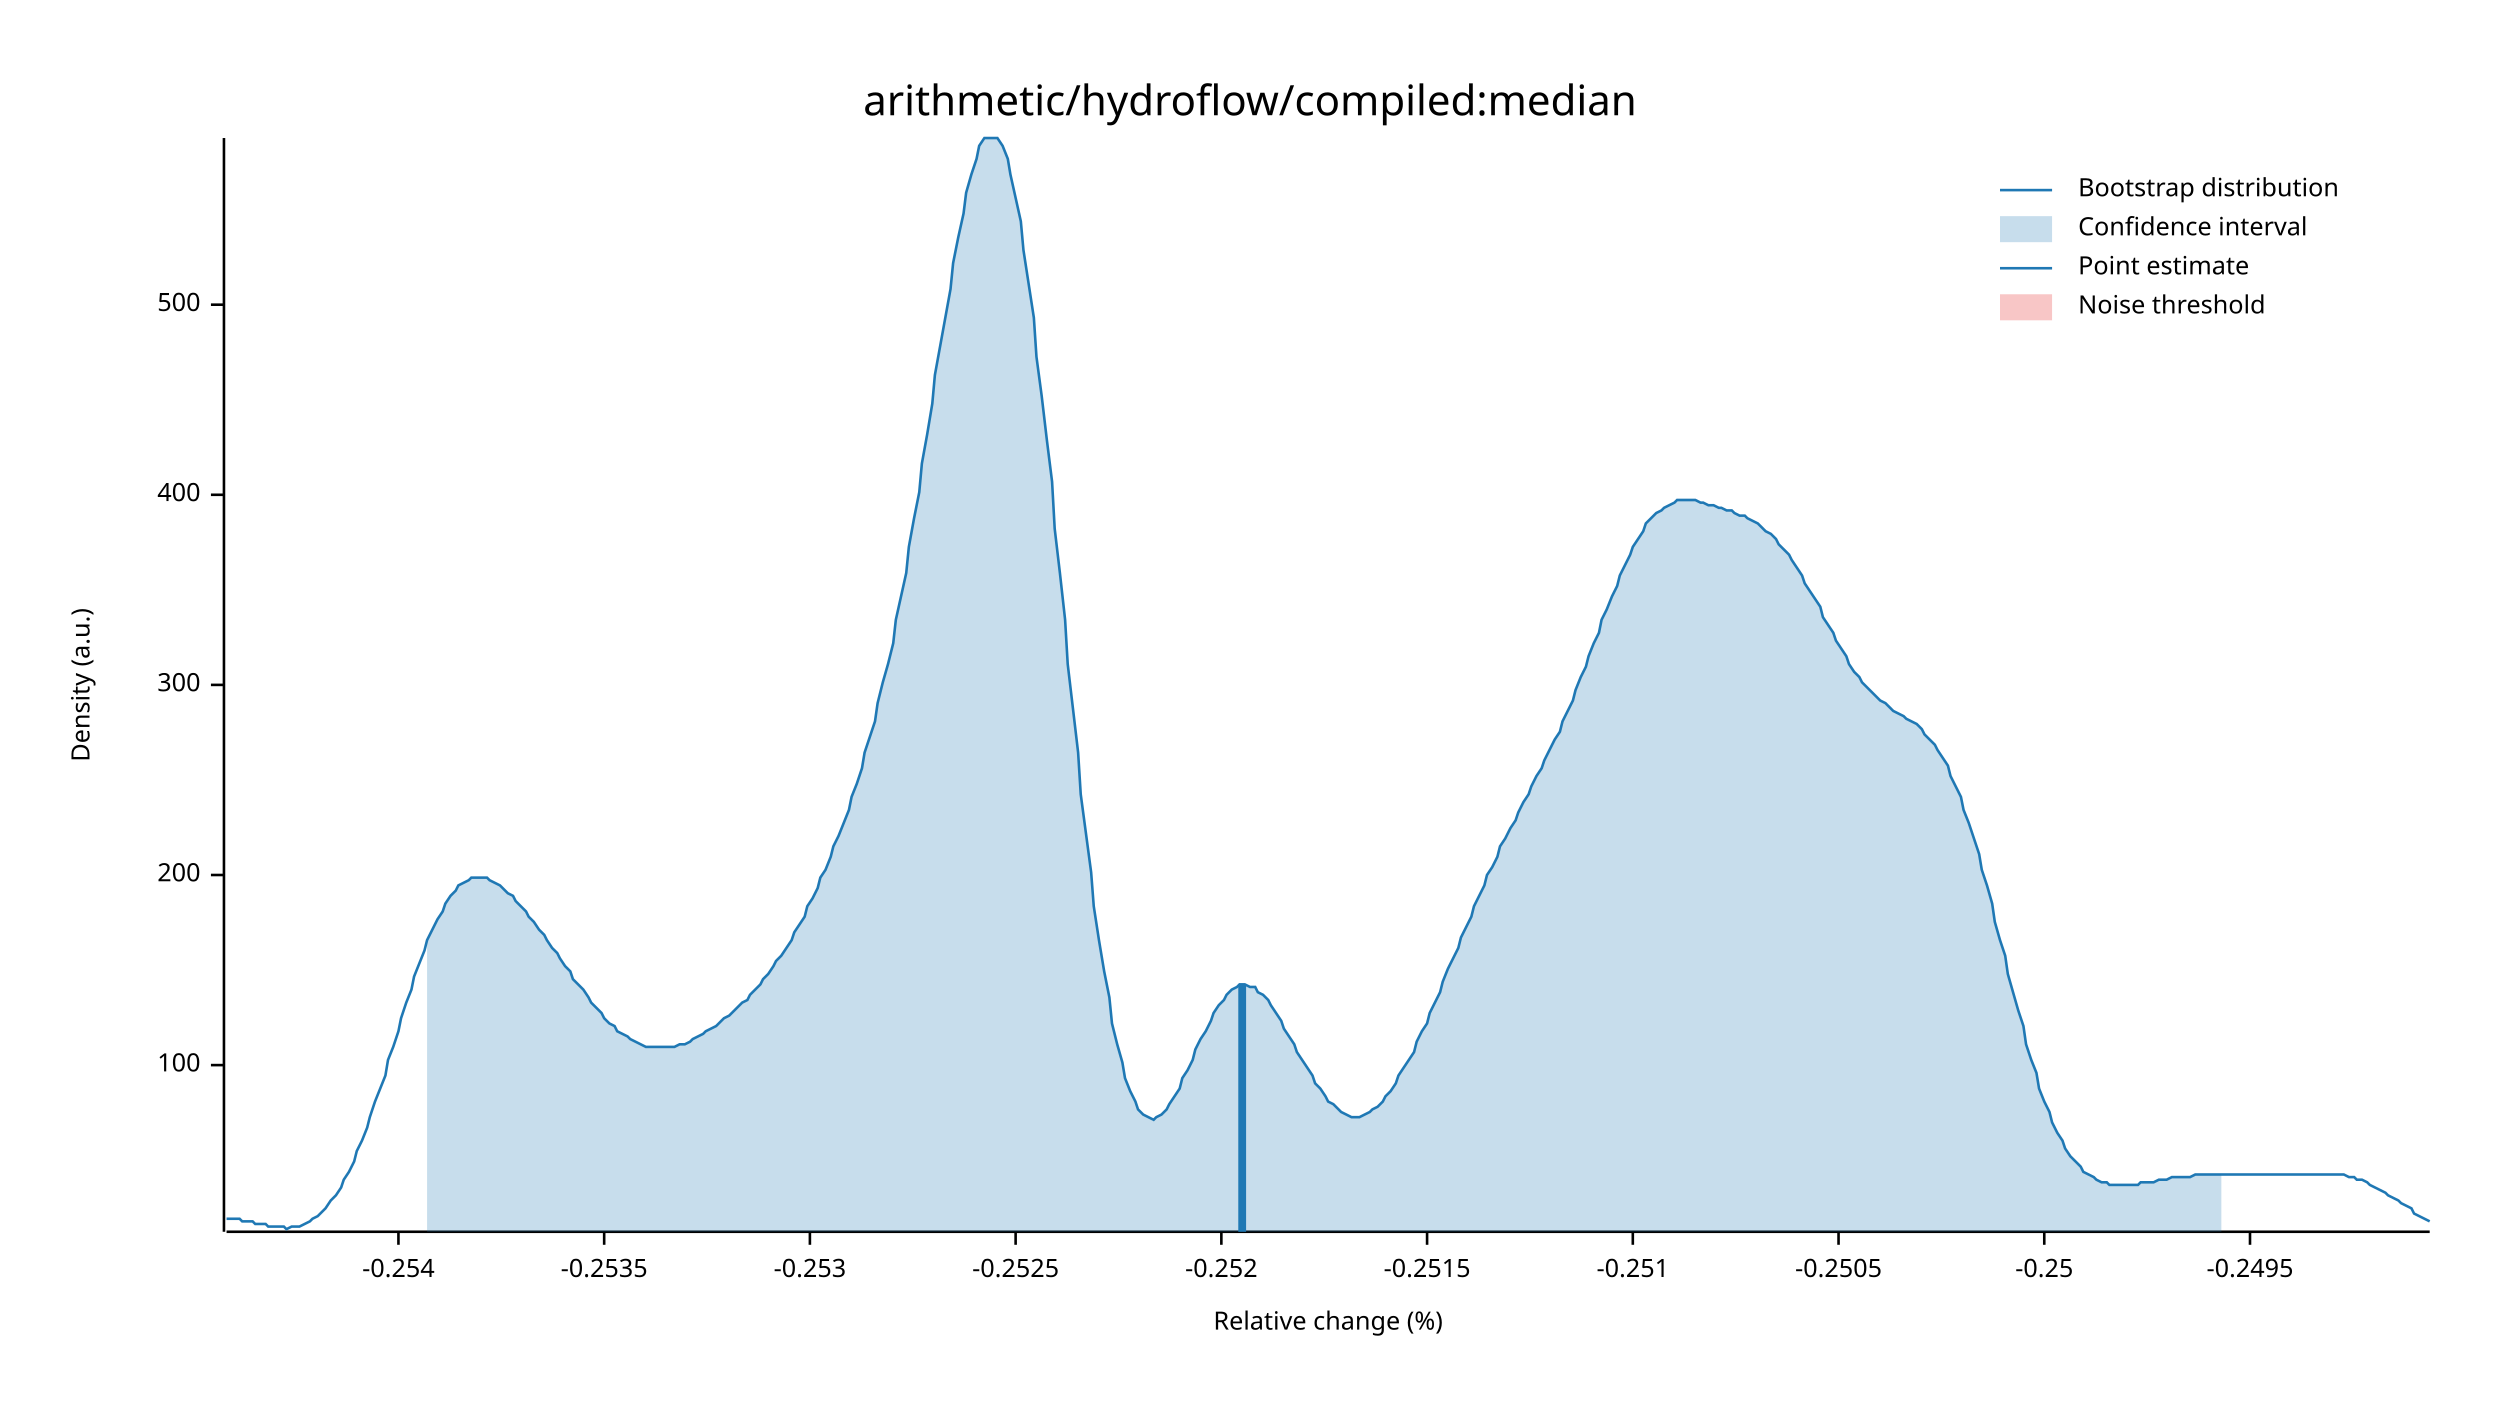
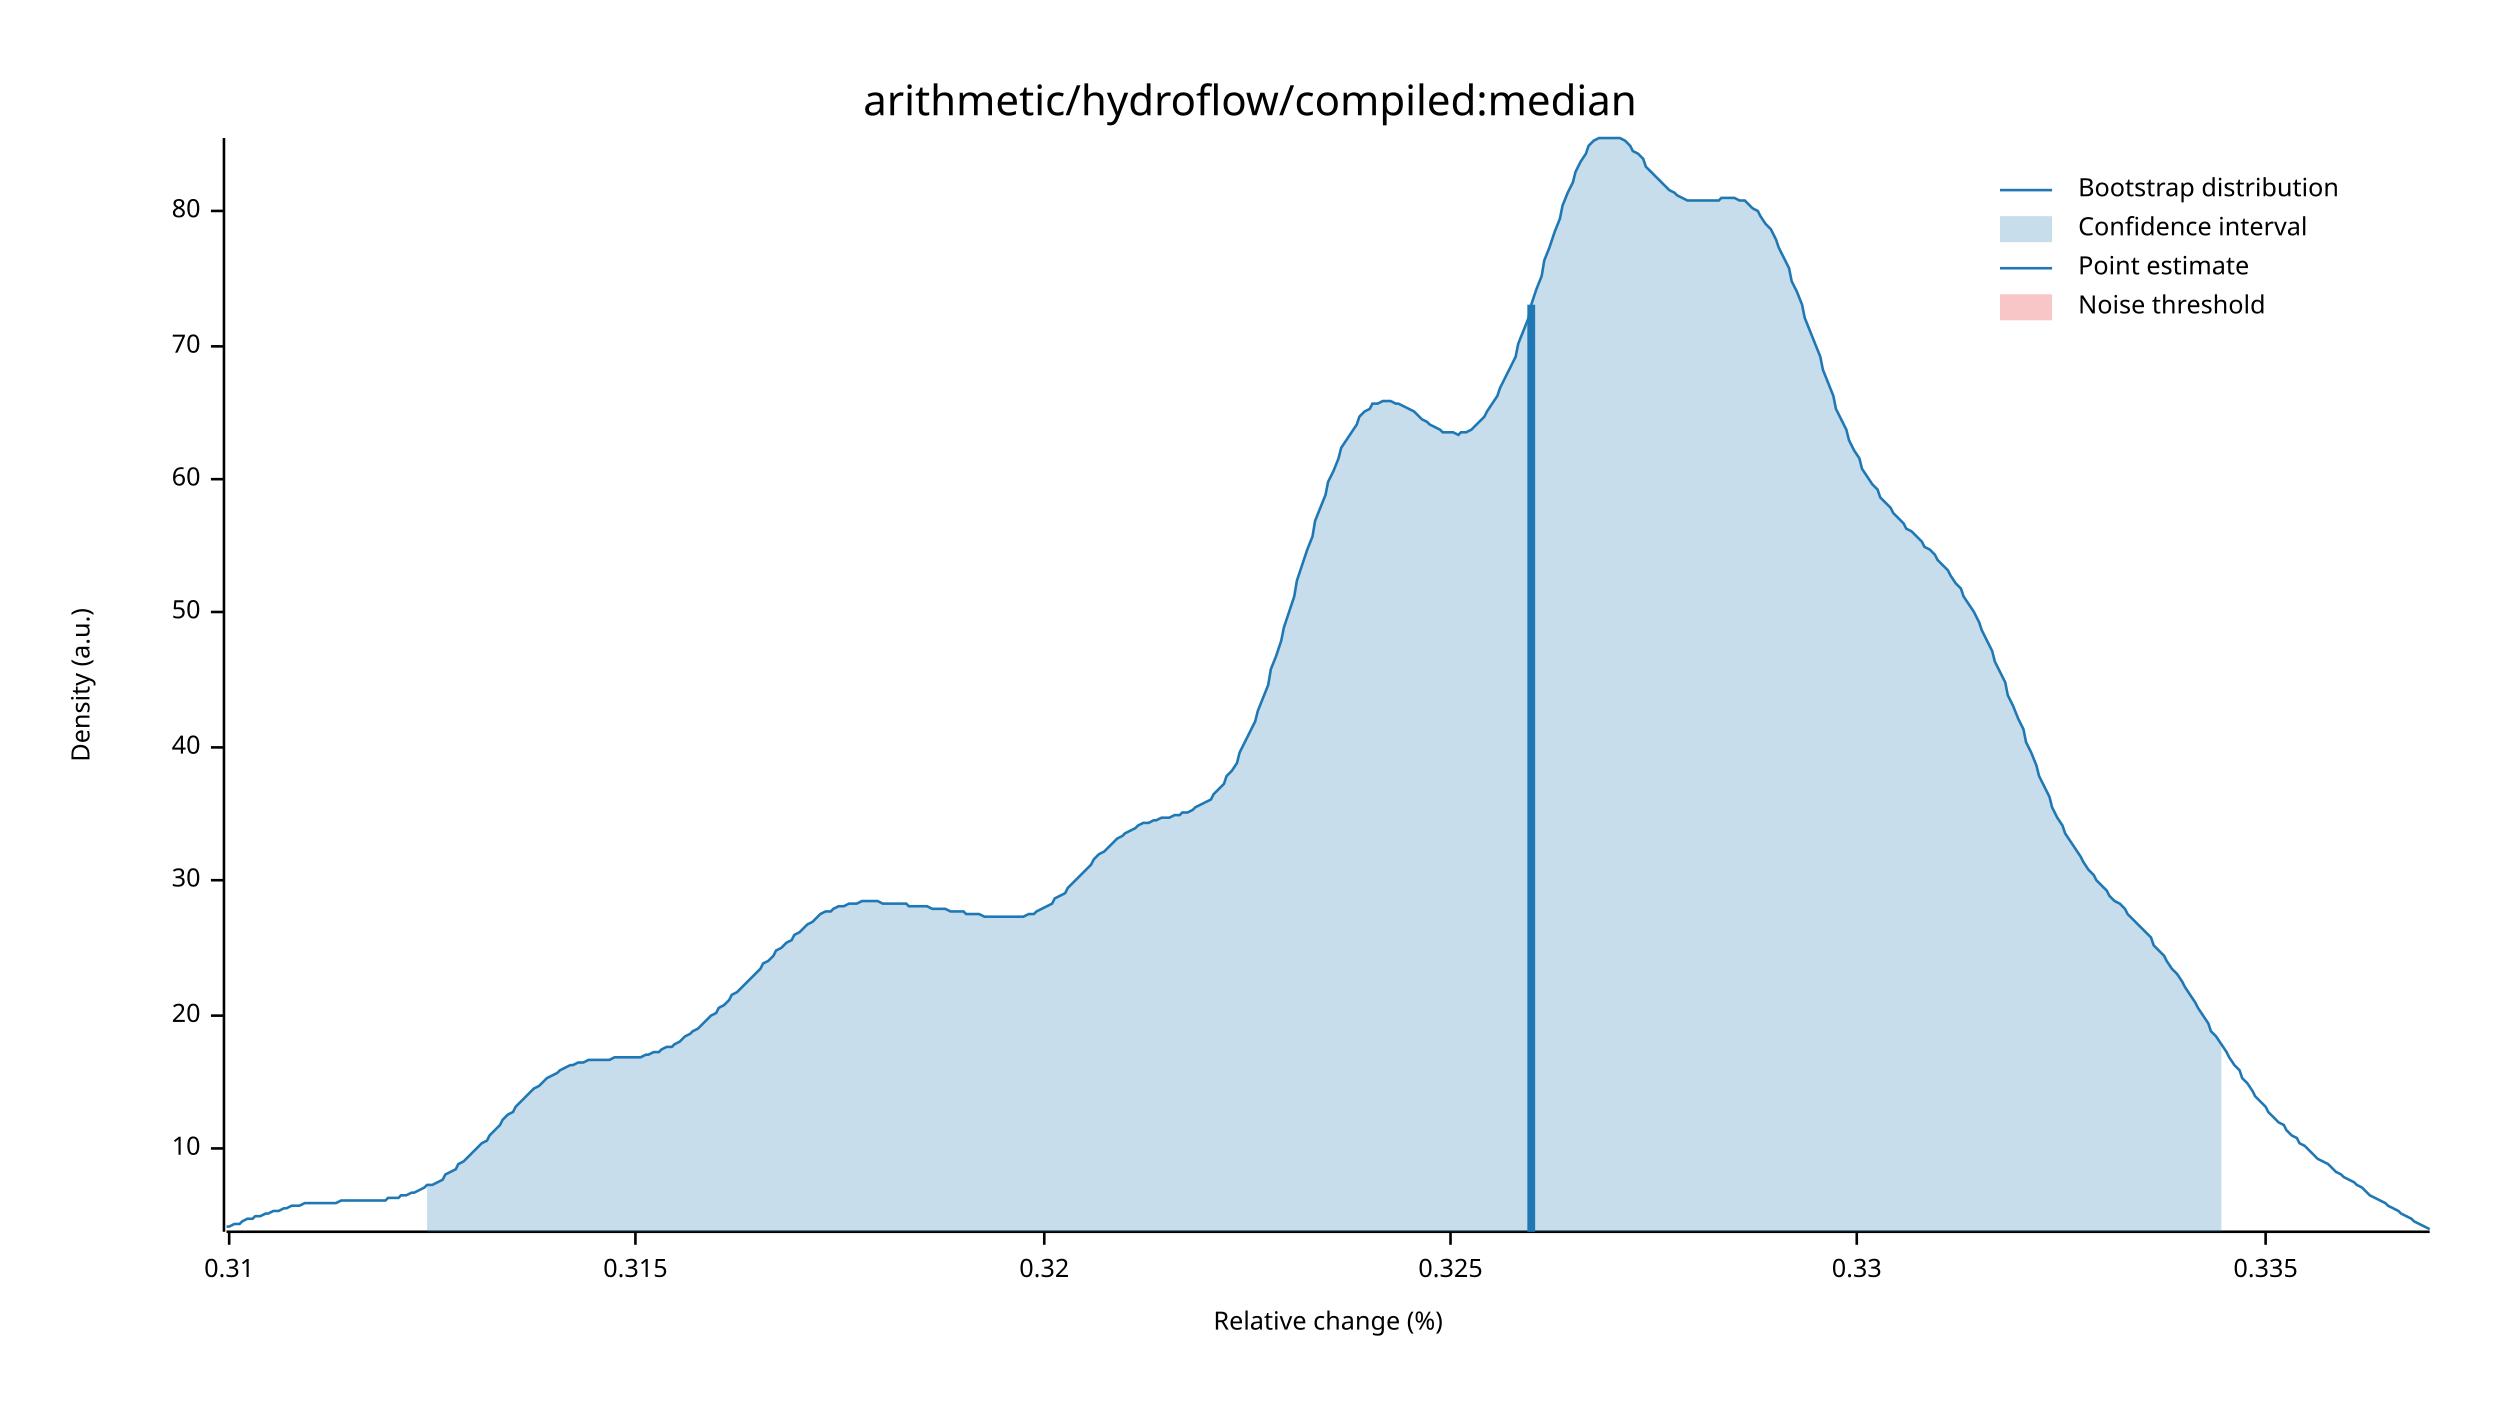
<svg xmlns="http://www.w3.org/2000/svg" width="960" height="540" viewBox="0 0 960 540">
  <text x="480" y="32" dy="0.76em" text-anchor="middle" font-family="sans-serif" font-size="16.129" opacity="1" fill="#000000">
arithmetic/hydroflow/compiled:median
</text>
  <text x="27" y="263" dy="0.76em" text-anchor="middle" font-family="sans-serif" font-size="9.677" opacity="1" fill="#000000" transform="rotate(270, 27, 263)">
Density (a.u.)
</text>
  <text x="510" y="513" dy="-0.5ex" text-anchor="middle" font-family="sans-serif" font-size="9.677" opacity="1" fill="#000000">
Relative change (%)
</text>
  <polyline fill="none" opacity="1" stroke="#000000" stroke-width="1" points="86,53 86,473 " />
-   <text x="77" y="409" dy="0.5ex" text-anchor="end" font-family="sans-serif" font-size="9.677" opacity="1" fill="#000000">
- 100
+   <text x="77" y="441" dy="0.5ex" text-anchor="end" font-family="sans-serif" font-size="9.677" opacity="1" fill="#000000">
+ 10
</text>
-   <polyline fill="none" opacity="1" stroke="#000000" stroke-width="1" points="81,409 86,409 " />
-   <text x="77" y="336" dy="0.5ex" text-anchor="end" font-family="sans-serif" font-size="9.677" opacity="1" fill="#000000">
- 200
+   <polyline fill="none" opacity="1" stroke="#000000" stroke-width="1" points="81,441 86,441 " />
+   <text x="77" y="390" dy="0.5ex" text-anchor="end" font-family="sans-serif" font-size="9.677" opacity="1" fill="#000000">
+ 20
</text>
-   <polyline fill="none" opacity="1" stroke="#000000" stroke-width="1" points="81,336 86,336 " />
-   <text x="77" y="263" dy="0.5ex" text-anchor="end" font-family="sans-serif" font-size="9.677" opacity="1" fill="#000000">
- 300
+   <polyline fill="none" opacity="1" stroke="#000000" stroke-width="1" points="81,390 86,390 " />
+   <text x="77" y="338" dy="0.5ex" text-anchor="end" font-family="sans-serif" font-size="9.677" opacity="1" fill="#000000">
+ 30
</text>
-   <polyline fill="none" opacity="1" stroke="#000000" stroke-width="1" points="81,263 86,263 " />
-   <text x="77" y="190" dy="0.5ex" text-anchor="end" font-family="sans-serif" font-size="9.677" opacity="1" fill="#000000">
- 400
+   <polyline fill="none" opacity="1" stroke="#000000" stroke-width="1" points="81,338 86,338 " />
+   <text x="77" y="287" dy="0.5ex" text-anchor="end" font-family="sans-serif" font-size="9.677" opacity="1" fill="#000000">
+ 40
</text>
-   <polyline fill="none" opacity="1" stroke="#000000" stroke-width="1" points="81,190 86,190 " />
-   <text x="77" y="117" dy="0.5ex" text-anchor="end" font-family="sans-serif" font-size="9.677" opacity="1" fill="#000000">
- 500
+   <polyline fill="none" opacity="1" stroke="#000000" stroke-width="1" points="81,287 86,287 " />
+   <text x="77" y="235" dy="0.5ex" text-anchor="end" font-family="sans-serif" font-size="9.677" opacity="1" fill="#000000">
+ 50
</text>
-   <polyline fill="none" opacity="1" stroke="#000000" stroke-width="1" points="81,117 86,117 " />
+   <polyline fill="none" opacity="1" stroke="#000000" stroke-width="1" points="81,235 86,235 " />
+   <text x="77" y="184" dy="0.5ex" text-anchor="end" font-family="sans-serif" font-size="9.677" opacity="1" fill="#000000">
+ 60
+ </text>
+   <polyline fill="none" opacity="1" stroke="#000000" stroke-width="1" points="81,184 86,184 " />
+   <text x="77" y="133" dy="0.5ex" text-anchor="end" font-family="sans-serif" font-size="9.677" opacity="1" fill="#000000">
+ 70
+ </text>
+   <polyline fill="none" opacity="1" stroke="#000000" stroke-width="1" points="81,133 86,133 " />
+   <text x="77" y="81" dy="0.5ex" text-anchor="end" font-family="sans-serif" font-size="9.677" opacity="1" fill="#000000">
+ 80
+ </text>
+   <polyline fill="none" opacity="1" stroke="#000000" stroke-width="1" points="81,81 86,81 " />
  <polyline fill="none" opacity="1" stroke="#000000" stroke-width="1" points="87,473 933,473 " />
-   <text x="153" y="483" dy="0.76em" text-anchor="middle" font-family="sans-serif" font-size="9.677" opacity="1" fill="#000000">
- -0.254
+   <text x="88" y="483" dy="0.76em" text-anchor="middle" font-family="sans-serif" font-size="9.677" opacity="1" fill="#000000">
+ 0.31
</text>
-   <polyline fill="none" opacity="1" stroke="#000000" stroke-width="1" points="153,473 153,478 " />
-   <text x="232" y="483" dy="0.76em" text-anchor="middle" font-family="sans-serif" font-size="9.677" opacity="1" fill="#000000">
- -0.2535
+   <polyline fill="none" opacity="1" stroke="#000000" stroke-width="1" points="88,473 88,478 " />
+   <text x="244" y="483" dy="0.76em" text-anchor="middle" font-family="sans-serif" font-size="9.677" opacity="1" fill="#000000">
+ 0.315
</text>
-   <polyline fill="none" opacity="1" stroke="#000000" stroke-width="1" points="232,473 232,478 " />
-   <text x="311" y="483" dy="0.76em" text-anchor="middle" font-family="sans-serif" font-size="9.677" opacity="1" fill="#000000">
- -0.253
+   <polyline fill="none" opacity="1" stroke="#000000" stroke-width="1" points="244,473 244,478 " />
+   <text x="401" y="483" dy="0.76em" text-anchor="middle" font-family="sans-serif" font-size="9.677" opacity="1" fill="#000000">
+ 0.32
</text>
-   <polyline fill="none" opacity="1" stroke="#000000" stroke-width="1" points="311,473 311,478 " />
-   <text x="390" y="483" dy="0.76em" text-anchor="middle" font-family="sans-serif" font-size="9.677" opacity="1" fill="#000000">
- -0.2525
+   <polyline fill="none" opacity="1" stroke="#000000" stroke-width="1" points="401,473 401,478 " />
+   <text x="557" y="483" dy="0.76em" text-anchor="middle" font-family="sans-serif" font-size="9.677" opacity="1" fill="#000000">
+ 0.325
</text>
-   <polyline fill="none" opacity="1" stroke="#000000" stroke-width="1" points="390,473 390,478 " />
-   <text x="469" y="483" dy="0.76em" text-anchor="middle" font-family="sans-serif" font-size="9.677" opacity="1" fill="#000000">
- -0.252
+   <polyline fill="none" opacity="1" stroke="#000000" stroke-width="1" points="557,473 557,478 " />
+   <text x="713" y="483" dy="0.76em" text-anchor="middle" font-family="sans-serif" font-size="9.677" opacity="1" fill="#000000">
+ 0.33
</text>
-   <polyline fill="none" opacity="1" stroke="#000000" stroke-width="1" points="469,473 469,478 " />
-   <text x="548" y="483" dy="0.76em" text-anchor="middle" font-family="sans-serif" font-size="9.677" opacity="1" fill="#000000">
- -0.2515
+   <polyline fill="none" opacity="1" stroke="#000000" stroke-width="1" points="713,473 713,478 " />
+   <text x="870" y="483" dy="0.76em" text-anchor="middle" font-family="sans-serif" font-size="9.677" opacity="1" fill="#000000">
+ 0.335
</text>
-   <polyline fill="none" opacity="1" stroke="#000000" stroke-width="1" points="548,473 548,478 " />
-   <text x="627" y="483" dy="0.76em" text-anchor="middle" font-family="sans-serif" font-size="9.677" opacity="1" fill="#000000">
- -0.251
- </text>
-   <polyline fill="none" opacity="1" stroke="#000000" stroke-width="1" points="627,473 627,478 " />
-   <text x="706" y="483" dy="0.76em" text-anchor="middle" font-family="sans-serif" font-size="9.677" opacity="1" fill="#000000">
- -0.2505
- </text>
-   <polyline fill="none" opacity="1" stroke="#000000" stroke-width="1" points="706,473 706,478 " />
-   <text x="785" y="483" dy="0.76em" text-anchor="middle" font-family="sans-serif" font-size="9.677" opacity="1" fill="#000000">
- -0.25
- </text>
-   <polyline fill="none" opacity="1" stroke="#000000" stroke-width="1" points="785,473 785,478 " />
-   <text x="864" y="483" dy="0.76em" text-anchor="middle" font-family="sans-serif" font-size="9.677" opacity="1" fill="#000000">
- -0.2495
- </text>
-   <polyline fill="none" opacity="1" stroke="#000000" stroke-width="1" points="864,473 864,478 " />
-   <polyline fill="none" opacity="1" stroke="#1F78B4" stroke-width="1" points="87,468 88,468 90,468 92,468 93,469 95,469 97,469 98,470 100,470 102,470 103,471 105,471 107,471 109,471 110,472 112,471 114,471 115,471 117,470 119,469 120,468 122,467 124,465 125,464 127,461 129,459 131,456 132,453 134,450 136,446 137,442 139,438 141,433 142,429 144,423 146,418 148,413 149,407 151,402 153,396 154,391 156,385 158,380 159,375 161,370 163,365 164,361 166,357 168,353 170,350 171,347 173,344 175,342 176,340 178,339 180,338 181,337 183,337 185,337 187,337 188,338 190,339 192,340 193,341 195,343 197,344 198,346 200,348 202,350 203,352 205,354 207,357 209,359 210,361 212,364 214,366 215,368 217,371 219,373 220,376 222,378 224,380 226,383 227,385 229,387 231,389 232,391 234,393 236,394 237,396 239,397 241,398 242,399 244,400 246,401 248,402 249,402 251,402 253,402 254,402 256,402 258,402 259,402 261,401 263,401 265,400 266,399 268,398 270,397 271,396 273,395 275,394 276,393 278,391 280,390 281,389 283,387 285,385 287,384 288,382 290,380 292,378 293,376 295,374 297,371 298,369 300,367 302,364 304,361 305,358 307,355 309,352 310,348 312,345 314,341 315,337 317,334 319,329 320,325 322,321 324,316 326,311 327,306 329,301 331,295 332,289 334,283 336,277 337,270 339,262 341,255 343,247 344,238 346,229 348,220 349,210 351,199 353,189 354,178 356,167 358,155 359,144 361,133 363,122 365,111 366,101 368,91 370,82 371,74 373,67 375,61 376,56 378,53 380,53 381,53 383,53 385,56 387,61 388,67 390,76 392,85 393,96 395,109 397,122 398,137 400,152 402,169 404,185 405,203 407,220 409,238 410,255 412,272 414,289 415,305 417,320 419,335 420,348 422,361 424,373 426,383 427,393 429,401 431,408 432,414 434,419 436,423 437,426 439,428 441,429 443,430 444,429 446,428 448,426 449,424 451,421 453,418 454,414 456,411 458,407 459,403 461,399 463,396 465,392 466,389 468,386 470,384 471,382 473,380 475,379 476,378 478,378 480,379 482,379 483,381 485,382 487,384 488,386 490,389 492,392 493,395 495,398 497,401 498,404 500,407 502,410 504,413 505,416 507,418 509,421 510,423 512,424 514,426 515,427 517,428 519,429 521,429 522,429 524,428 526,427 527,426 529,425 531,423 532,421 534,419 536,416 537,413 539,410 541,407 543,404 544,400 546,396 548,393 549,389 551,385 553,381 554,377 556,372 558,368 560,364 561,360 563,356 565,352 566,348 568,344 570,340 571,336 573,333 575,329 576,325 578,322 580,318 582,315 583,312 585,308 587,305 588,302 590,298 592,295 593,292 595,288 597,284 599,281 600,277 602,273 604,269 605,265 607,260 609,256 610,252 612,247 614,243 615,238 617,234 619,229 621,225 622,221 624,217 626,213 627,210 629,207 631,204 632,201 634,199 636,197 638,196 639,195 641,194 643,193 644,192 646,192 648,192 649,192 651,192 653,193 654,193 656,194 658,194 660,195 661,195 663,196 665,196 666,197 668,198 670,198 671,199 673,200 675,201 676,202 678,204 680,205 682,207 683,209 685,211 687,213 688,215 690,218 692,221 693,224 695,227 697,230 699,233 700,237 702,240 704,243 705,246 707,249 709,252 710,255 712,258 714,260 715,262 717,264 719,266 721,268 722,269 724,270 726,272 727,273 729,274 731,275 732,276 734,277 736,278 738,280 739,282 741,284 743,286 744,288 746,291 748,294 749,298 751,302 753,306 754,311 756,316 758,322 760,328 761,334 763,340 765,347 766,354 768,361 770,367 771,374 773,381 775,388 777,394 778,401 780,407 782,412 783,418 785,423 787,427 788,431 790,435 792,438 793,441 795,444 797,446 799,448 800,450 802,451 804,452 805,453 807,454 809,454 810,455 812,455 814,455 816,455 817,455 819,455 821,455 822,454 824,454 826,454 827,454 829,453 831,453 832,453 834,452 836,452 838,452 839,452 841,452 843,451 844,451 846,451 848,451 849,451 851,451 853,451 855,451 856,451 858,451 860,451 861,451 863,451 865,451 866,451 868,451 870,451 871,451 873,451 875,451 877,451 878,451 880,451 882,451 883,451 885,451 887,451 888,451 890,451 892,451 894,451 895,451 897,451 899,451 900,451 902,452 904,452 905,453 907,453 909,454 910,455 912,456 914,457 916,458 917,459 919,460 921,461 922,462 924,463 926,464 927,466 929,467 931,468 933,469 " />
-   <polygon opacity="0.25" fill="#1F78B4" points="164,361 166,357 168,353 170,350 171,347 173,344 175,342 176,340 178,339 180,338 181,337 183,337 185,337 187,337 188,338 190,339 192,340 193,341 195,343 197,344 198,346 200,348 202,350 203,352 205,354 207,357 209,359 210,361 212,364 214,366 215,368 217,371 219,373 220,376 222,378 224,380 226,383 227,385 229,387 231,389 232,391 234,393 236,394 237,396 239,397 241,398 242,399 244,400 246,401 248,402 249,402 251,402 253,402 254,402 256,402 258,402 259,402 261,401 263,401 265,400 266,399 268,398 270,397 271,396 273,395 275,394 276,393 278,391 280,390 281,389 283,387 285,385 287,384 288,382 290,380 292,378 293,376 295,374 297,371 298,369 300,367 302,364 304,361 305,358 307,355 309,352 310,348 312,345 314,341 315,337 317,334 319,329 320,325 322,321 324,316 326,311 327,306 329,301 331,295 332,289 334,283 336,277 337,270 339,262 341,255 343,247 344,238 346,229 348,220 349,210 351,199 353,189 354,178 356,167 358,155 359,144 361,133 363,122 365,111 366,101 368,91 370,82 371,74 373,67 375,61 376,56 378,53 380,53 381,53 383,53 385,56 387,61 388,67 390,76 392,85 393,96 395,109 397,122 398,137 400,152 402,169 404,185 405,203 407,220 409,238 410,255 412,272 414,289 415,305 417,320 419,335 420,348 422,361 424,373 426,383 427,393 429,401 431,408 432,414 434,419 436,423 437,426 439,428 441,429 443,430 444,429 446,428 448,426 449,424 451,421 453,418 454,414 456,411 458,407 459,403 461,399 463,396 465,392 466,389 468,386 470,384 471,382 473,380 475,379 476,378 478,378 480,379 482,379 483,381 485,382 487,384 488,386 490,389 492,392 493,395 495,398 497,401 498,404 500,407 502,410 504,413 505,416 507,418 509,421 510,423 512,424 514,426 515,427 517,428 519,429 521,429 522,429 524,428 526,427 527,426 529,425 531,423 532,421 534,419 536,416 537,413 539,410 541,407 543,404 544,400 546,396 548,393 549,389 551,385 553,381 554,377 556,372 558,368 560,364 561,360 563,356 565,352 566,348 568,344 570,340 571,336 573,333 575,329 576,325 578,322 580,318 582,315 583,312 585,308 587,305 588,302 590,298 592,295 593,292 595,288 597,284 599,281 600,277 602,273 604,269 605,265 607,260 609,256 610,252 612,247 614,243 615,238 617,234 619,229 621,225 622,221 624,217 626,213 627,210 629,207 631,204 632,201 634,199 636,197 638,196 639,195 641,194 643,193 644,192 646,192 648,192 649,192 651,192 653,193 654,193 656,194 658,194 660,195 661,195 663,196 665,196 666,197 668,198 670,198 671,199 673,200 675,201 676,202 678,204 680,205 682,207 683,209 685,211 687,213 688,215 690,218 692,221 693,224 695,227 697,230 699,233 700,237 702,240 704,243 705,246 707,249 709,252 710,255 712,258 714,260 715,262 717,264 719,266 721,268 722,269 724,270 726,272 727,273 729,274 731,275 732,276 734,277 736,278 738,280 739,282 741,284 743,286 744,288 746,291 748,294 749,298 751,302 753,306 754,311 756,316 758,322 760,328 761,334 763,340 765,347 766,354 768,361 770,367 771,374 773,381 775,388 777,394 778,401 780,407 782,412 783,418 785,423 787,427 788,431 790,435 792,438 793,441 795,444 797,446 799,448 800,450 802,451 804,452 805,453 807,454 809,454 810,455 812,455 814,455 816,455 817,455 819,455 821,455 822,454 824,454 826,454 827,454 829,453 831,453 832,453 834,452 836,452 838,452 839,452 841,452 843,451 844,451 846,451 848,451 849,451 851,451 853,451 853,473 164,473 " />
-   <polyline fill="none" opacity="1" stroke="#1F78B4" stroke-width="3" points="477,473 477,378 " />
+   <polyline fill="none" opacity="1" stroke="#000000" stroke-width="1" points="870,473 870,478 " />
+   <polyline fill="none" opacity="1" stroke="#1F78B4" stroke-width="1" points="87,471 88,471 90,470 92,470 93,469 95,468 97,468 98,467 100,467 102,466 103,466 105,465 107,465 109,464 110,464 112,463 114,463 115,463 117,462 119,462 120,462 122,462 124,462 125,462 127,462 129,462 131,461 132,461 134,461 136,461 137,461 139,461 141,461 142,461 144,461 146,461 148,461 149,460 151,460 153,460 154,459 156,459 158,458 159,458 161,457 163,456 164,455 166,455 168,454 170,453 171,451 173,450 175,449 176,447 178,446 180,444 181,443 183,441 185,439 187,438 188,436 190,434 192,432 193,430 195,428 197,427 198,425 200,423 202,421 203,420 205,418 207,417 209,415 210,414 212,413 214,412 215,411 217,410 219,409 220,409 222,408 224,408 226,407 227,407 229,407 231,407 232,407 234,407 236,406 237,406 239,406 241,406 242,406 244,406 246,406 248,405 249,405 251,404 253,404 254,403 256,402 258,402 259,401 261,400 263,398 265,397 266,396 268,395 270,393 271,392 273,390 275,389 276,387 278,386 280,384 281,382 283,381 285,379 287,377 288,376 290,374 292,372 293,370 295,369 297,367 298,365 300,364 302,362 304,361 305,359 307,358 309,356 310,355 312,354 314,352 315,351 317,350 319,350 320,349 322,348 324,348 326,347 327,347 329,347 331,346 332,346 334,346 336,346 337,346 339,347 341,347 343,347 344,347 346,347 348,347 349,348 351,348 353,348 354,348 356,348 358,349 359,349 361,349 363,349 365,350 366,350 368,350 370,350 371,351 373,351 375,351 376,351 378,352 380,352 381,352 383,352 385,352 387,352 388,352 390,352 392,352 393,352 395,351 397,351 398,350 400,349 402,348 404,347 405,345 407,344 409,343 410,341 412,339 414,337 415,336 417,334 419,332 420,330 422,328 424,327 426,325 427,324 429,322 431,321 432,320 434,319 436,318 437,317 439,316 441,316 443,315 444,315 446,314 448,314 449,314 451,313 453,313 454,312 456,312 458,311 459,310 461,309 463,308 465,307 466,305 468,303 470,301 471,298 473,296 475,293 476,289 478,285 480,281 482,277 483,273 485,268 487,263 488,257 490,252 492,246 493,241 495,235 497,229 498,223 500,217 502,211 504,206 505,200 507,195 509,190 510,185 512,181 514,176 515,172 517,169 519,166 521,163 522,160 524,158 526,157 527,155 529,155 531,154 532,154 534,154 536,155 537,155 539,156 541,157 543,158 544,159 546,161 548,162 549,163 551,164 553,165 554,166 556,166 558,166 560,167 561,166 563,166 565,165 566,164 568,162 570,160 571,158 573,155 575,152 576,149 578,145 580,141 582,137 583,132 585,127 587,122 588,117 590,111 592,106 593,100 595,95 597,89 599,84 600,79 602,74 604,70 605,66 607,62 609,59 610,56 612,54 614,53 615,53 617,53 619,53 621,53 622,53 624,54 626,56 627,58 629,59 631,61 632,64 634,66 636,68 638,70 639,71 641,73 643,74 644,75 646,76 648,77 649,77 651,77 653,77 654,77 656,77 658,77 660,77 661,76 663,76 665,76 666,76 668,77 670,77 671,78 673,80 675,81 676,83 678,86 680,88 682,92 683,95 685,99 687,103 688,108 690,112 692,117 693,122 695,127 697,132 699,137 700,142 702,147 704,152 705,157 707,161 709,165 710,169 712,173 714,176 715,180 717,183 719,186 721,188 722,191 724,193 726,195 727,197 729,199 731,201 732,203 734,204 736,206 738,208 739,210 741,211 743,213 744,215 746,217 748,219 749,221 751,224 753,226 754,229 756,232 758,235 760,239 761,242 763,246 765,250 766,254 768,258 770,262 771,267 773,271 775,276 777,280 778,285 780,289 782,294 783,298 785,302 787,306 788,310 790,314 792,317 793,320 795,323 797,326 799,329 800,331 802,334 804,336 805,338 807,340 809,342 810,344 812,346 814,347 816,349 817,351 819,353 821,355 822,356 824,358 826,360 827,363 829,365 831,367 832,369 834,372 836,374 838,377 839,379 841,382 843,385 844,387 846,390 848,393 849,396 851,398 853,401 855,404 856,406 858,409 860,411 861,414 863,416 865,419 866,421 868,423 870,425 871,427 873,429 875,431 877,432 878,434 880,436 882,437 883,439 885,440 887,442 888,443 890,445 892,446 894,447 895,448 897,450 899,451 900,452 902,453 904,454 905,455 907,456 909,458 910,459 912,460 914,461 916,462 917,463 919,464 921,465 922,466 924,467 926,468 927,469 929,470 931,471 933,472 " />
+   <polygon opacity="0.25" fill="#1F78B4" points="164,455 166,455 168,454 170,453 171,451 173,450 175,449 176,447 178,446 180,444 181,443 183,441 185,439 187,438 188,436 190,434 192,432 193,430 195,428 197,427 198,425 200,423 202,421 203,420 205,418 207,417 209,415 210,414 212,413 214,412 215,411 217,410 219,409 220,409 222,408 224,408 226,407 227,407 229,407 231,407 232,407 234,407 236,406 237,406 239,406 241,406 242,406 244,406 246,406 248,405 249,405 251,404 253,404 254,403 256,402 258,402 259,401 261,400 263,398 265,397 266,396 268,395 270,393 271,392 273,390 275,389 276,387 278,386 280,384 281,382 283,381 285,379 287,377 288,376 290,374 292,372 293,370 295,369 297,367 298,365 300,364 302,362 304,361 305,359 307,358 309,356 310,355 312,354 314,352 315,351 317,350 319,350 320,349 322,348 324,348 326,347 327,347 329,347 331,346 332,346 334,346 336,346 337,346 339,347 341,347 343,347 344,347 346,347 348,347 349,348 351,348 353,348 354,348 356,348 358,349 359,349 361,349 363,349 365,350 366,350 368,350 370,350 371,351 373,351 375,351 376,351 378,352 380,352 381,352 383,352 385,352 387,352 388,352 390,352 392,352 393,352 395,351 397,351 398,350 400,349 402,348 404,347 405,345 407,344 409,343 410,341 412,339 414,337 415,336 417,334 419,332 420,330 422,328 424,327 426,325 427,324 429,322 431,321 432,320 434,319 436,318 437,317 439,316 441,316 443,315 444,315 446,314 448,314 449,314 451,313 453,313 454,312 456,312 458,311 459,310 461,309 463,308 465,307 466,305 468,303 470,301 471,298 473,296 475,293 476,289 478,285 480,281 482,277 483,273 485,268 487,263 488,257 490,252 492,246 493,241 495,235 497,229 498,223 500,217 502,211 504,206 505,200 507,195 509,190 510,185 512,181 514,176 515,172 517,169 519,166 521,163 522,160 524,158 526,157 527,155 529,155 531,154 532,154 534,154 536,155 537,155 539,156 541,157 543,158 544,159 546,161 548,162 549,163 551,164 553,165 554,166 556,166 558,166 560,167 561,166 563,166 565,165 566,164 568,162 570,160 571,158 573,155 575,152 576,149 578,145 580,141 582,137 583,132 585,127 587,122 588,117 590,111 592,106 593,100 595,95 597,89 599,84 600,79 602,74 604,70 605,66 607,62 609,59 610,56 612,54 614,53 615,53 617,53 619,53 621,53 622,53 624,54 626,56 627,58 629,59 631,61 632,64 634,66 636,68 638,70 639,71 641,73 643,74 644,75 646,76 648,77 649,77 651,77 653,77 654,77 656,77 658,77 660,77 661,76 663,76 665,76 666,76 668,77 670,77 671,78 673,80 675,81 676,83 678,86 680,88 682,92 683,95 685,99 687,103 688,108 690,112 692,117 693,122 695,127 697,132 699,137 700,142 702,147 704,152 705,157 707,161 709,165 710,169 712,173 714,176 715,180 717,183 719,186 721,188 722,191 724,193 726,195 727,197 729,199 731,201 732,203 734,204 736,206 738,208 739,210 741,211 743,213 744,215 746,217 748,219 749,221 751,224 753,226 754,229 756,232 758,235 760,239 761,242 763,246 765,250 766,254 768,258 770,262 771,267 773,271 775,276 777,280 778,285 780,289 782,294 783,298 785,302 787,306 788,310 790,314 792,317 793,320 795,323 797,326 799,329 800,331 802,334 804,336 805,338 807,340 809,342 810,344 812,346 814,347 816,349 817,351 819,353 821,355 822,356 824,358 826,360 827,363 829,365 831,367 832,369 834,372 836,374 838,377 839,379 841,382 843,385 844,387 846,390 848,393 849,396 851,398 853,401 853,473 164,473 " />
+   <polyline fill="none" opacity="1" stroke="#1F78B4" stroke-width="3" points="588,473 588,117 " />
  <rect x="510" y="53" width="0" height="419" opacity="0.1" fill="#E31A1C" stroke="none" />
  <text x="798" y="68" dy="0.76em" text-anchor="start" font-family="sans-serif" font-size="9.677" opacity="1" fill="#000000">
Bootstrap distribution
</text>
  <text x="798" y="83" dy="0.76em" text-anchor="start" font-family="sans-serif" font-size="9.677" opacity="1" fill="#000000">
Confidence interval
</text>
  <text x="798" y="98" dy="0.76em" text-anchor="start" font-family="sans-serif" font-size="9.677" opacity="1" fill="#000000">
Point estimate
</text>
  <text x="798" y="113" dy="0.76em" text-anchor="start" font-family="sans-serif" font-size="9.677" opacity="1" fill="#000000">
Noise threshold
</text>
  <polyline fill="none" opacity="1" stroke="#1F78B4" stroke-width="1" points="768,73 788,73 " />
  <rect x="768" y="83" width="20" height="10" opacity="0.25" fill="#1F78B4" stroke="none" />
  <polyline fill="none" opacity="1" stroke="#1F78B4" stroke-width="1" points="768,103 788,103 " />
  <rect x="768" y="113" width="20" height="10" opacity="0.25" fill="#E31A1C" stroke="none" />
</svg>
